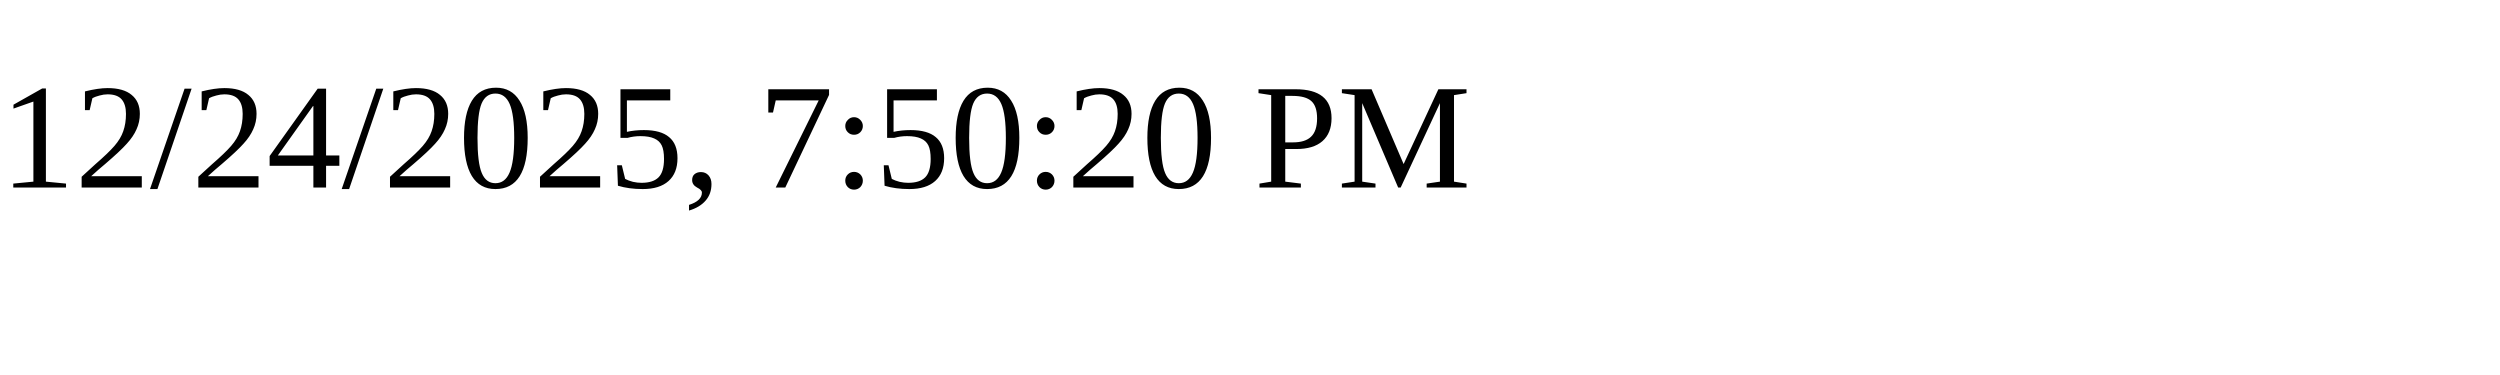
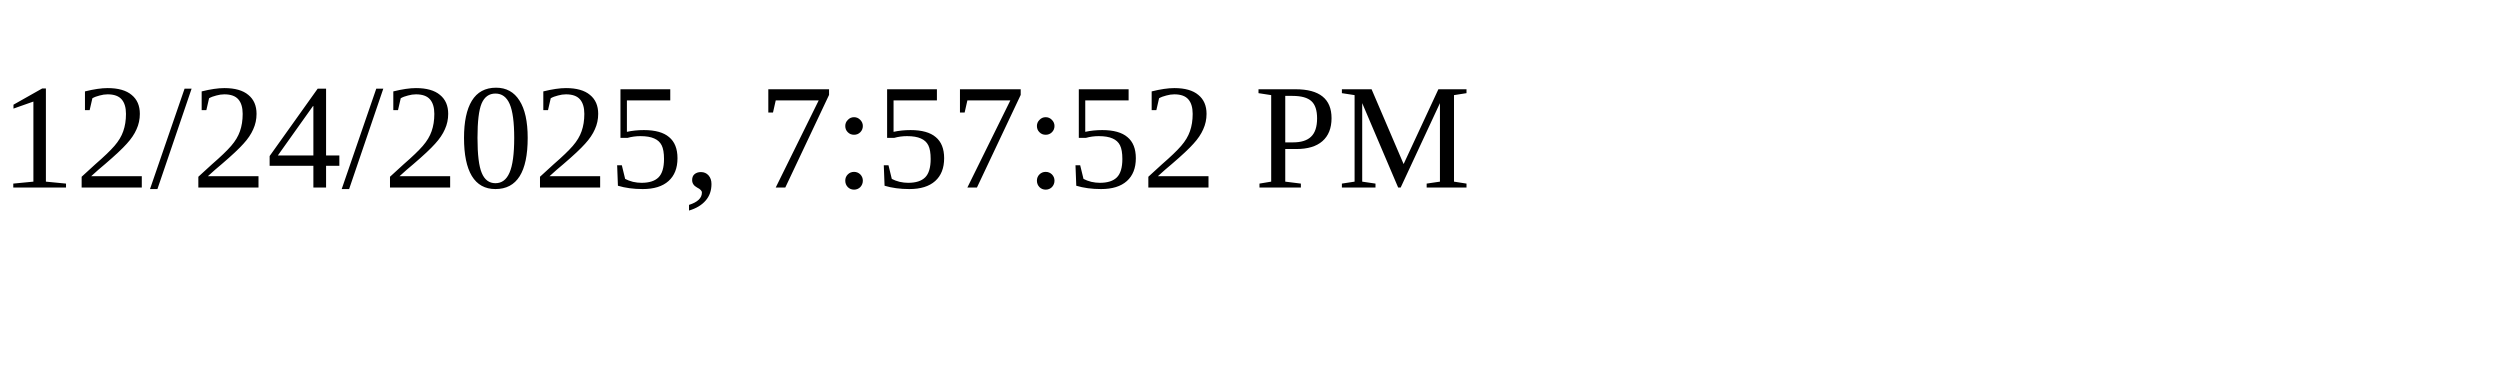
<svg xmlns="http://www.w3.org/2000/svg" height="30" width="200">
-   <text x="0" y="15">12/24/2025, 7:50:20 PM</text>
+   <text x="0" y="15">12/24/2025, 7:57:52 PM</text>
</svg>
